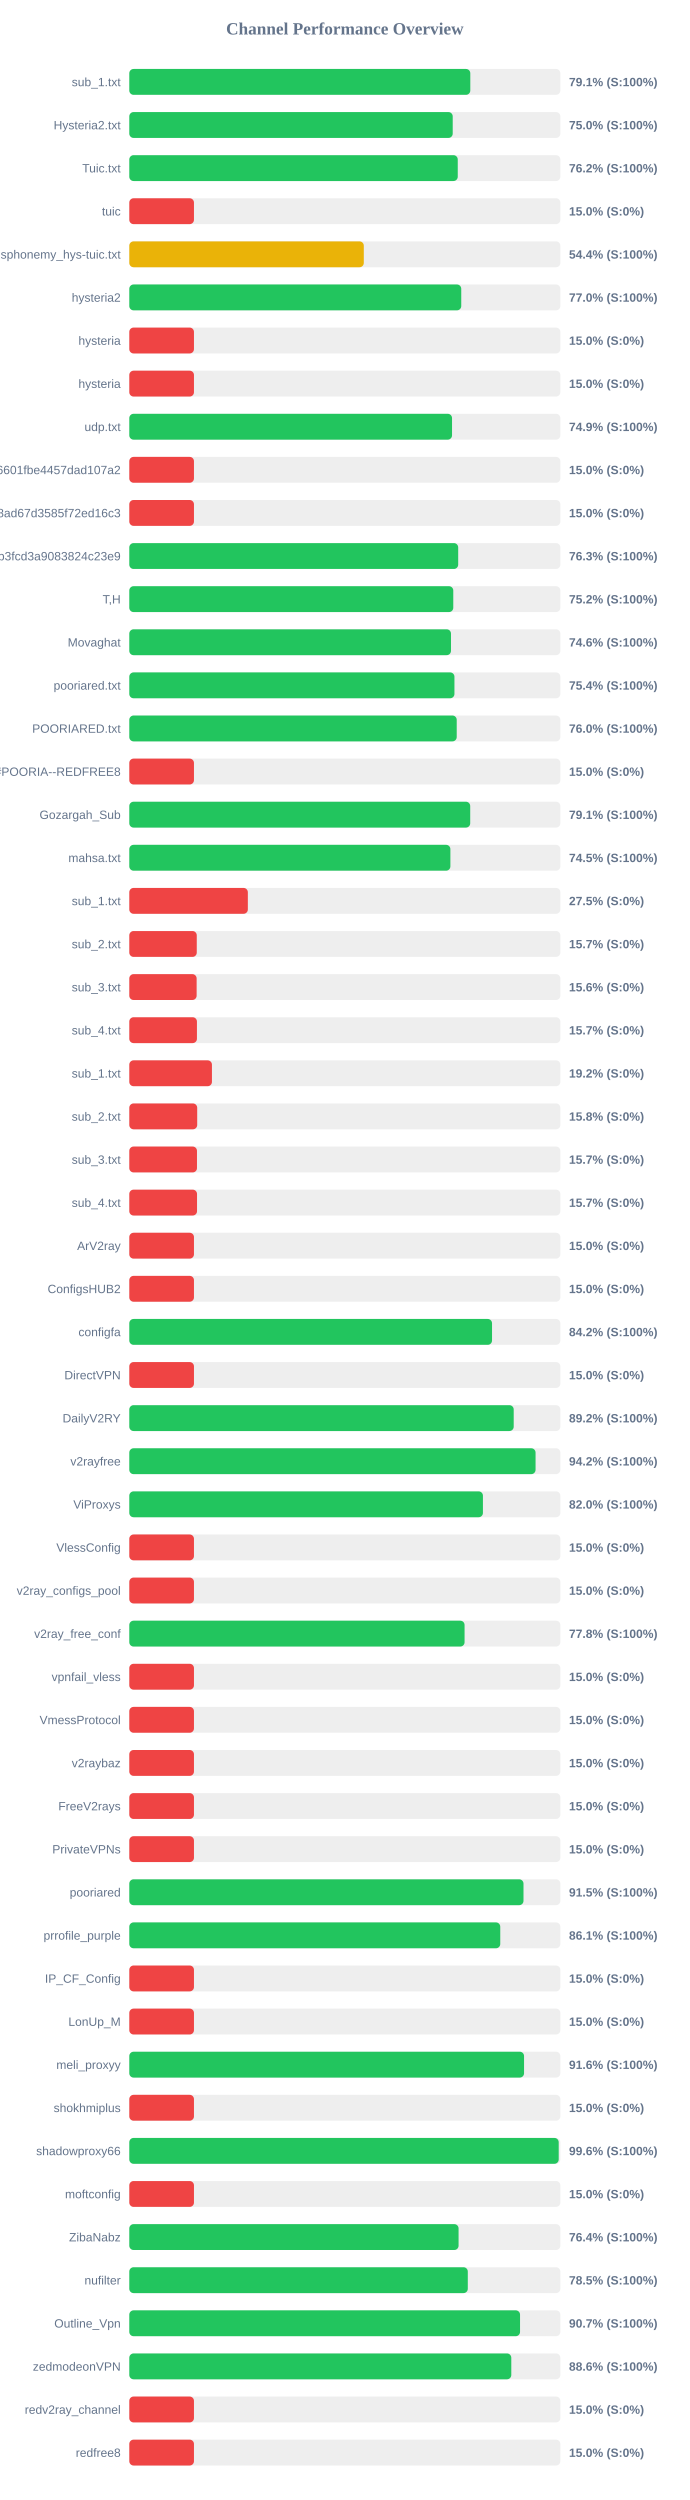
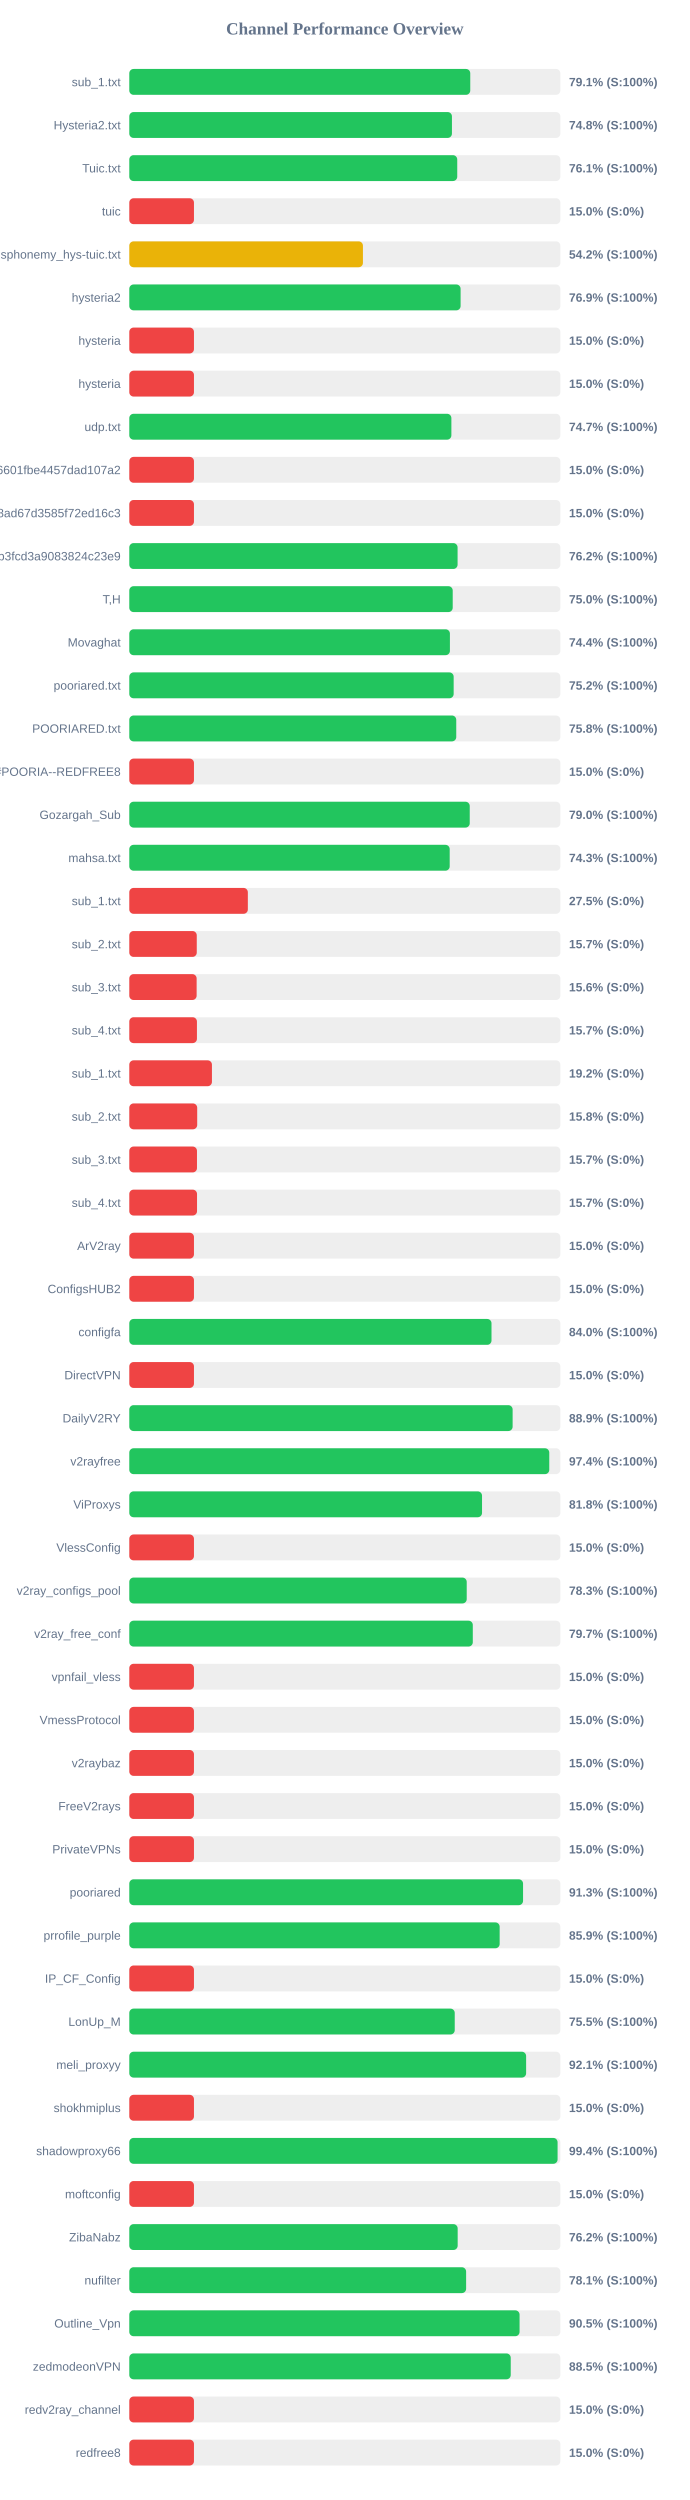
<svg xmlns="http://www.w3.org/2000/svg" width="800" height="2900" version="1.1">
  <style>
        .row { font: 14px Arial; fill: #64748b; }
        .score { font: bold 14px Arial; fill: #64748b; }
    </style>
  <text x="400" y="40" text-anchor="middle" font-size="20px" font-weight="bold" fill="#64748b">Channel Performance Overview</text>
  <rect x="150" y="80" width="500" height="30" fill="#eee" rx="5" />
-   <rect x="150" y="80" width="395.55" height="30" fill="#22c55e" rx="5" />
+   <rect x="150" y="80" width="395.5" height="30" fill="#22c55e" rx="5" />
  <text x="140" y="100" text-anchor="end" class="row">sub_1.txt</text>
  <text x="660" y="100" text-anchor="start" class="score">79.1% (S:100%)</text>
  <rect x="150" y="130" width="500" height="30" fill="#eee" rx="5" />
-   <rect x="150" y="130" width="375.15" height="30" fill="#22c55e" rx="5" />
+   <rect x="150" y="130" width="374.25" height="30" fill="#22c55e" rx="5" />
  <text x="140" y="150" text-anchor="end" class="row">Hysteria2.txt</text>
-   <text x="660" y="150" text-anchor="start" class="score">75.0% (S:100%)</text>
+   <text x="660" y="150" text-anchor="start" class="score">74.8% (S:100%)</text>
  <rect x="150" y="180" width="500" height="30" fill="#eee" rx="5" />
-   <rect x="150" y="180" width="381.0" height="30" fill="#22c55e" rx="5" />
+   <rect x="150" y="180" width="380.4" height="30" fill="#22c55e" rx="5" />
  <text x="140" y="200" text-anchor="end" class="row">Tuic.txt</text>
-   <text x="660" y="200" text-anchor="start" class="score">76.2% (S:100%)</text>
+   <text x="660" y="200" text-anchor="start" class="score">76.1% (S:100%)</text>
  <rect x="150" y="230" width="500" height="30" fill="#eee" rx="5" />
  <rect x="150" y="230" width="75.0" height="30" fill="#ef4444" rx="5" />
  <text x="140" y="250" text-anchor="end" class="row">tuic</text>
  <text x="660" y="250" text-anchor="start" class="score">15.0% (S:0%)</text>
  <rect x="150" y="280" width="500" height="30" fill="#eee" rx="5" />
-   <rect x="150" y="280" width="272.0" height="30" fill="#eab308" rx="5" />
+   <rect x="150" y="280" width="271.0" height="30" fill="#eab308" rx="5" />
  <text x="140" y="300" text-anchor="end" class="row">ndsphonemy_hys-tuic.txt</text>
-   <text x="660" y="300" text-anchor="start" class="score">54.4% (S:100%)</text>
+   <text x="660" y="300" text-anchor="start" class="score">54.2% (S:100%)</text>
  <rect x="150" y="330" width="500" height="30" fill="#eee" rx="5" />
-   <rect x="150" y="330" width="385.05" height="30" fill="#22c55e" rx="5" />
+   <rect x="150" y="330" width="384.3" height="30" fill="#22c55e" rx="5" />
  <text x="140" y="350" text-anchor="end" class="row">hysteria2</text>
-   <text x="660" y="350" text-anchor="start" class="score">77.0% (S:100%)</text>
+   <text x="660" y="350" text-anchor="start" class="score">76.9% (S:100%)</text>
  <rect x="150" y="380" width="500" height="30" fill="#eee" rx="5" />
  <rect x="150" y="380" width="75.0" height="30" fill="#ef4444" rx="5" />
  <text x="140" y="400" text-anchor="end" class="row">hysteria</text>
  <text x="660" y="400" text-anchor="start" class="score">15.0% (S:0%)</text>
  <rect x="150" y="430" width="500" height="30" fill="#eee" rx="5" />
  <rect x="150" y="430" width="75.0" height="30" fill="#ef4444" rx="5" />
  <text x="140" y="450" text-anchor="end" class="row">hysteria</text>
  <text x="660" y="450" text-anchor="start" class="score">15.0% (S:0%)</text>
  <rect x="150" y="480" width="500" height="30" fill="#eee" rx="5" />
-   <rect x="150" y="480" width="374.35" height="30" fill="#22c55e" rx="5" />
+   <rect x="150" y="480" width="373.6" height="30" fill="#22c55e" rx="5" />
  <text x="140" y="500" text-anchor="end" class="row">udp.txt</text>
-   <text x="660" y="500" text-anchor="start" class="score">74.9% (S:100%)</text>
+   <text x="660" y="500" text-anchor="start" class="score">74.7% (S:100%)</text>
  <rect x="150" y="530" width="500" height="30" fill="#eee" rx="5" />
  <rect x="150" y="530" width="75.0" height="30" fill="#ef4444" rx="5" />
  <text x="140" y="550" text-anchor="end" class="row">6ca22ad3b96aa6601fbe4457dad107a2</text>
  <text x="660" y="550" text-anchor="start" class="score">15.0% (S:0%)</text>
  <rect x="150" y="580" width="500" height="30" fill="#eee" rx="5" />
  <rect x="150" y="580" width="75.0" height="30" fill="#ef4444" rx="5" />
  <text x="140" y="600" text-anchor="end" class="row">d2ddf60933dd08ad67d3585f72ed16c3</text>
  <text x="660" y="600" text-anchor="start" class="score">15.0% (S:0%)</text>
  <rect x="150" y="630" width="500" height="30" fill="#eee" rx="5" />
-   <rect x="150" y="630" width="381.5" height="30" fill="#22c55e" rx="5" />
+   <rect x="150" y="630" width="380.8" height="30" fill="#22c55e" rx="5" />
  <text x="140" y="650" text-anchor="end" class="row">subscribe?token=8bc38a0c131e9b3fcd3a9083824c23e9</text>
-   <text x="660" y="650" text-anchor="start" class="score">76.3% (S:100%)</text>
+   <text x="660" y="650" text-anchor="start" class="score">76.2% (S:100%)</text>
  <rect x="150" y="680" width="500" height="30" fill="#eee" rx="5" />
-   <rect x="150" y="680" width="375.8" height="30" fill="#22c55e" rx="5" />
+   <rect x="150" y="680" width="375.15" height="30" fill="#22c55e" rx="5" />
  <text x="140" y="700" text-anchor="end" class="row">T,H</text>
-   <text x="660" y="700" text-anchor="start" class="score">75.2% (S:100%)</text>
+   <text x="660" y="700" text-anchor="start" class="score">75.0% (S:100%)</text>
  <rect x="150" y="730" width="500" height="30" fill="#eee" rx="5" />
-   <rect x="150" y="730" width="373.15" height="30" fill="#22c55e" rx="5" />
+   <rect x="150" y="730" width="371.9" height="30" fill="#22c55e" rx="5" />
  <text x="140" y="750" text-anchor="end" class="row">Movaghat</text>
-   <text x="660" y="750" text-anchor="start" class="score">74.6% (S:100%)</text>
+   <text x="660" y="750" text-anchor="start" class="score">74.4% (S:100%)</text>
  <rect x="150" y="780" width="500" height="30" fill="#eee" rx="5" />
-   <rect x="150" y="780" width="377.15" height="30" fill="#22c55e" rx="5" />
+   <rect x="150" y="780" width="376.25" height="30" fill="#22c55e" rx="5" />
  <text x="140" y="800" text-anchor="end" class="row">pooriared.txt</text>
-   <text x="660" y="800" text-anchor="start" class="score">75.4% (S:100%)</text>
+   <text x="660" y="800" text-anchor="start" class="score">75.2% (S:100%)</text>
  <rect x="150" y="830" width="500" height="30" fill="#eee" rx="5" />
-   <rect x="150" y="830" width="379.8" height="30" fill="#22c55e" rx="5" />
+   <rect x="150" y="830" width="379.25" height="30" fill="#22c55e" rx="5" />
  <text x="140" y="850" text-anchor="end" class="row">POORIARED.txt</text>
-   <text x="660" y="850" text-anchor="start" class="score">76.0% (S:100%)</text>
+   <text x="660" y="850" text-anchor="start" class="score">75.8% (S:100%)</text>
  <rect x="150" y="880" width="500" height="30" fill="#eee" rx="5" />
  <rect x="150" y="880" width="75.0" height="30" fill="#ef4444" rx="5" />
  <text x="140" y="900" text-anchor="end" class="row">POORIA--REDFREE8.txt#POORIA--REDFREE8</text>
  <text x="660" y="900" text-anchor="start" class="score">15.0% (S:0%)</text>
  <rect x="150" y="930" width="500" height="30" fill="#eee" rx="5" />
-   <rect x="150" y="930" width="395.45" height="30" fill="#22c55e" rx="5" />
+   <rect x="150" y="930" width="394.9" height="30" fill="#22c55e" rx="5" />
  <text x="140" y="950" text-anchor="end" class="row">Gozargah_Sub</text>
-   <text x="660" y="950" text-anchor="start" class="score">79.1% (S:100%)</text>
+   <text x="660" y="950" text-anchor="start" class="score">79.0% (S:100%)</text>
  <rect x="150" y="980" width="500" height="30" fill="#eee" rx="5" />
-   <rect x="150" y="980" width="372.45" height="30" fill="#22c55e" rx="5" />
+   <rect x="150" y="980" width="371.65" height="30" fill="#22c55e" rx="5" />
  <text x="140" y="1000" text-anchor="end" class="row">mahsa.txt</text>
-   <text x="660" y="1000" text-anchor="start" class="score">74.5% (S:100%)</text>
+   <text x="660" y="1000" text-anchor="start" class="score">74.3% (S:100%)</text>
  <rect x="150" y="1030" width="500" height="30" fill="#eee" rx="5" />
  <rect x="150" y="1030" width="137.5" height="30" fill="#ef4444" rx="5" />
  <text x="140" y="1050" text-anchor="end" class="row">sub_1.txt</text>
  <text x="660" y="1050" text-anchor="start" class="score">27.5% (S:0%)</text>
  <rect x="150" y="1080" width="500" height="30" fill="#eee" rx="5" />
  <rect x="150" y="1080" width="78.25" height="30" fill="#ef4444" rx="5" />
  <text x="140" y="1100" text-anchor="end" class="row">sub_2.txt</text>
  <text x="660" y="1100" text-anchor="start" class="score">15.7% (S:0%)</text>
  <rect x="150" y="1130" width="500" height="30" fill="#eee" rx="5" />
  <rect x="150" y="1130" width="78.1" height="30" fill="#ef4444" rx="5" />
  <text x="140" y="1150" text-anchor="end" class="row">sub_3.txt</text>
  <text x="660" y="1150" text-anchor="start" class="score">15.6% (S:0%)</text>
  <rect x="150" y="1180" width="500" height="30" fill="#eee" rx="5" />
  <rect x="150" y="1180" width="78.45" height="30" fill="#ef4444" rx="5" />
  <text x="140" y="1200" text-anchor="end" class="row">sub_4.txt</text>
  <text x="660" y="1200" text-anchor="start" class="score">15.7% (S:0%)</text>
  <rect x="150" y="1230" width="500" height="30" fill="#eee" rx="5" />
  <rect x="150" y="1230" width="95.85" height="30" fill="#ef4444" rx="5" />
  <text x="140" y="1250" text-anchor="end" class="row">sub_1.txt</text>
  <text x="660" y="1250" text-anchor="start" class="score">19.2% (S:0%)</text>
  <rect x="150" y="1280" width="500" height="30" fill="#eee" rx="5" />
  <rect x="150" y="1280" width="78.75" height="30" fill="#ef4444" rx="5" />
  <text x="140" y="1300" text-anchor="end" class="row">sub_2.txt</text>
  <text x="660" y="1300" text-anchor="start" class="score">15.8% (S:0%)</text>
  <rect x="150" y="1330" width="500" height="30" fill="#eee" rx="5" />
  <rect x="150" y="1330" width="78.5" height="30" fill="#ef4444" rx="5" />
  <text x="140" y="1350" text-anchor="end" class="row">sub_3.txt</text>
  <text x="660" y="1350" text-anchor="start" class="score">15.7% (S:0%)</text>
  <rect x="150" y="1380" width="500" height="30" fill="#eee" rx="5" />
  <rect x="150" y="1380" width="78.55" height="30" fill="#ef4444" rx="5" />
  <text x="140" y="1400" text-anchor="end" class="row">sub_4.txt</text>
  <text x="660" y="1400" text-anchor="start" class="score">15.7% (S:0%)</text>
  <rect x="150" y="1430" width="500" height="30" fill="#eee" rx="5" />
  <rect x="150" y="1430" width="75.0" height="30" fill="#ef4444" rx="5" />
  <text x="140" y="1450" text-anchor="end" class="row">ArV2ray</text>
  <text x="660" y="1450" text-anchor="start" class="score">15.0% (S:0%)</text>
  <rect x="150" y="1480" width="500" height="30" fill="#eee" rx="5" />
  <rect x="150" y="1480" width="75.0" height="30" fill="#ef4444" rx="5" />
  <text x="140" y="1500" text-anchor="end" class="row">ConfigsHUB2</text>
  <text x="660" y="1500" text-anchor="start" class="score">15.0% (S:0%)</text>
  <rect x="150" y="1530" width="500" height="30" fill="#eee" rx="5" />
-   <rect x="150" y="1530" width="420.75" height="30" fill="#22c55e" rx="5" />
+   <rect x="150" y="1530" width="420.15" height="30" fill="#22c55e" rx="5" />
  <text x="140" y="1550" text-anchor="end" class="row">configfa</text>
-   <text x="660" y="1550" text-anchor="start" class="score">84.2% (S:100%)</text>
+   <text x="660" y="1550" text-anchor="start" class="score">84.0% (S:100%)</text>
  <rect x="150" y="1580" width="500" height="30" fill="#eee" rx="5" />
  <rect x="150" y="1580" width="75.0" height="30" fill="#ef4444" rx="5" />
  <text x="140" y="1600" text-anchor="end" class="row">DirectVPN</text>
  <text x="660" y="1600" text-anchor="start" class="score">15.0% (S:0%)</text>
  <rect x="150" y="1630" width="500" height="30" fill="#eee" rx="5" />
-   <rect x="150" y="1630" width="445.9" height="30" fill="#22c55e" rx="5" />
+   <rect x="150" y="1630" width="444.65" height="30" fill="#22c55e" rx="5" />
  <text x="140" y="1650" text-anchor="end" class="row">DailyV2RY</text>
-   <text x="660" y="1650" text-anchor="start" class="score">89.2% (S:100%)</text>
+   <text x="660" y="1650" text-anchor="start" class="score">88.9% (S:100%)</text>
  <rect x="150" y="1680" width="500" height="30" fill="#eee" rx="5" />
-   <rect x="150" y="1680" width="471.25" height="30" fill="#22c55e" rx="5" />
+   <rect x="150" y="1680" width="487.15" height="30" fill="#22c55e" rx="5" />
  <text x="140" y="1700" text-anchor="end" class="row">v2rayfree</text>
-   <text x="660" y="1700" text-anchor="start" class="score">94.2% (S:100%)</text>
+   <text x="660" y="1700" text-anchor="start" class="score">97.4% (S:100%)</text>
  <rect x="150" y="1730" width="500" height="30" fill="#eee" rx="5" />
-   <rect x="150" y="1730" width="410.2" height="30" fill="#22c55e" rx="5" />
+   <rect x="150" y="1730" width="409.15" height="30" fill="#22c55e" rx="5" />
  <text x="140" y="1750" text-anchor="end" class="row">ViProxys</text>
-   <text x="660" y="1750" text-anchor="start" class="score">82.0% (S:100%)</text>
+   <text x="660" y="1750" text-anchor="start" class="score">81.8% (S:100%)</text>
  <rect x="150" y="1780" width="500" height="30" fill="#eee" rx="5" />
  <rect x="150" y="1780" width="75.0" height="30" fill="#ef4444" rx="5" />
  <text x="140" y="1800" text-anchor="end" class="row">VlessConfig</text>
  <text x="660" y="1800" text-anchor="start" class="score">15.0% (S:0%)</text>
  <rect x="150" y="1830" width="500" height="30" fill="#eee" rx="5" />
-   <rect x="150" y="1830" width="75.0" height="30" fill="#ef4444" rx="5" />
+   <rect x="150" y="1830" width="391.4" height="30" fill="#22c55e" rx="5" />
  <text x="140" y="1850" text-anchor="end" class="row">v2ray_configs_pool</text>
-   <text x="660" y="1850" text-anchor="start" class="score">15.0% (S:0%)</text>
+   <text x="660" y="1850" text-anchor="start" class="score">78.3% (S:100%)</text>
  <rect x="150" y="1880" width="500" height="30" fill="#eee" rx="5" />
-   <rect x="150" y="1880" width="388.9" height="30" fill="#22c55e" rx="5" />
+   <rect x="150" y="1880" width="398.45" height="30" fill="#22c55e" rx="5" />
  <text x="140" y="1900" text-anchor="end" class="row">v2ray_free_conf</text>
-   <text x="660" y="1900" text-anchor="start" class="score">77.8% (S:100%)</text>
+   <text x="660" y="1900" text-anchor="start" class="score">79.7% (S:100%)</text>
  <rect x="150" y="1930" width="500" height="30" fill="#eee" rx="5" />
  <rect x="150" y="1930" width="75.0" height="30" fill="#ef4444" rx="5" />
  <text x="140" y="1950" text-anchor="end" class="row">vpnfail_vless</text>
  <text x="660" y="1950" text-anchor="start" class="score">15.0% (S:0%)</text>
  <rect x="150" y="1980" width="500" height="30" fill="#eee" rx="5" />
  <rect x="150" y="1980" width="75.0" height="30" fill="#ef4444" rx="5" />
  <text x="140" y="2000" text-anchor="end" class="row">VmessProtocol</text>
  <text x="660" y="2000" text-anchor="start" class="score">15.0% (S:0%)</text>
  <rect x="150" y="2030" width="500" height="30" fill="#eee" rx="5" />
  <rect x="150" y="2030" width="75.0" height="30" fill="#ef4444" rx="5" />
  <text x="140" y="2050" text-anchor="end" class="row">v2raybaz</text>
  <text x="660" y="2050" text-anchor="start" class="score">15.0% (S:0%)</text>
  <rect x="150" y="2080" width="500" height="30" fill="#eee" rx="5" />
  <rect x="150" y="2080" width="75.0" height="30" fill="#ef4444" rx="5" />
  <text x="140" y="2100" text-anchor="end" class="row">FreeV2rays</text>
  <text x="660" y="2100" text-anchor="start" class="score">15.0% (S:0%)</text>
  <rect x="150" y="2130" width="500" height="30" fill="#eee" rx="5" />
  <rect x="150" y="2130" width="75.0" height="30" fill="#ef4444" rx="5" />
  <text x="140" y="2150" text-anchor="end" class="row">PrivateVPNs</text>
  <text x="660" y="2150" text-anchor="start" class="score">15.0% (S:0%)</text>
  <rect x="150" y="2180" width="500" height="30" fill="#eee" rx="5" />
-   <rect x="150" y="2180" width="457.25" height="30" fill="#22c55e" rx="5" />
+   <rect x="150" y="2180" width="456.75" height="30" fill="#22c55e" rx="5" />
  <text x="140" y="2200" text-anchor="end" class="row">pooriared</text>
-   <text x="660" y="2200" text-anchor="start" class="score">91.5% (S:100%)</text>
+   <text x="660" y="2200" text-anchor="start" class="score">91.3% (S:100%)</text>
  <rect x="150" y="2230" width="500" height="30" fill="#eee" rx="5" />
-   <rect x="150" y="2230" width="430.3" height="30" fill="#22c55e" rx="5" />
+   <rect x="150" y="2230" width="429.6" height="30" fill="#22c55e" rx="5" />
  <text x="140" y="2250" text-anchor="end" class="row">prrofile_purple</text>
-   <text x="660" y="2250" text-anchor="start" class="score">86.1% (S:100%)</text>
+   <text x="660" y="2250" text-anchor="start" class="score">85.9% (S:100%)</text>
  <rect x="150" y="2280" width="500" height="30" fill="#eee" rx="5" />
  <rect x="150" y="2280" width="75.0" height="30" fill="#ef4444" rx="5" />
  <text x="140" y="2300" text-anchor="end" class="row">IP_CF_Config</text>
  <text x="660" y="2300" text-anchor="start" class="score">15.0% (S:0%)</text>
  <rect x="150" y="2330" width="500" height="30" fill="#eee" rx="5" />
-   <rect x="150" y="2330" width="75.0" height="30" fill="#ef4444" rx="5" />
+   <rect x="150" y="2330" width="377.5" height="30" fill="#22c55e" rx="5" />
  <text x="140" y="2350" text-anchor="end" class="row">LonUp_M</text>
-   <text x="660" y="2350" text-anchor="start" class="score">15.0% (S:0%)</text>
+   <text x="660" y="2350" text-anchor="start" class="score">75.5% (S:100%)</text>
  <rect x="150" y="2380" width="500" height="30" fill="#eee" rx="5" />
-   <rect x="150" y="2380" width="457.9" height="30" fill="#22c55e" rx="5" />
+   <rect x="150" y="2380" width="460.3" height="30" fill="#22c55e" rx="5" />
  <text x="140" y="2400" text-anchor="end" class="row">meli_proxyy</text>
-   <text x="660" y="2400" text-anchor="start" class="score">91.6% (S:100%)</text>
+   <text x="660" y="2400" text-anchor="start" class="score">92.1% (S:100%)</text>
  <rect x="150" y="2430" width="500" height="30" fill="#eee" rx="5" />
  <rect x="150" y="2430" width="75.0" height="30" fill="#ef4444" rx="5" />
  <text x="140" y="2450" text-anchor="end" class="row">shokhmiplus</text>
  <text x="660" y="2450" text-anchor="start" class="score">15.0% (S:0%)</text>
  <rect x="150" y="2480" width="500" height="30" fill="#eee" rx="5" />
-   <rect x="150" y="2480" width="498.1" height="30" fill="#22c55e" rx="5" />
+   <rect x="150" y="2480" width="496.8" height="30" fill="#22c55e" rx="5" />
  <text x="140" y="2500" text-anchor="end" class="row">shadowproxy66</text>
-   <text x="660" y="2500" text-anchor="start" class="score">99.6% (S:100%)</text>
+   <text x="660" y="2500" text-anchor="start" class="score">99.4% (S:100%)</text>
  <rect x="150" y="2530" width="500" height="30" fill="#eee" rx="5" />
  <rect x="150" y="2530" width="75.0" height="30" fill="#ef4444" rx="5" />
  <text x="140" y="2550" text-anchor="end" class="row">moftconfig</text>
  <text x="660" y="2550" text-anchor="start" class="score">15.0% (S:0%)</text>
  <rect x="150" y="2580" width="500" height="30" fill="#eee" rx="5" />
-   <rect x="150" y="2580" width="381.95" height="30" fill="#22c55e" rx="5" />
+   <rect x="150" y="2580" width="380.9" height="30" fill="#22c55e" rx="5" />
  <text x="140" y="2600" text-anchor="end" class="row">ZibaNabz</text>
-   <text x="660" y="2600" text-anchor="start" class="score">76.4% (S:100%)</text>
+   <text x="660" y="2600" text-anchor="start" class="score">76.2% (S:100%)</text>
  <rect x="150" y="2630" width="500" height="30" fill="#eee" rx="5" />
-   <rect x="150" y="2630" width="392.65" height="30" fill="#22c55e" rx="5" />
+   <rect x="150" y="2630" width="390.7" height="30" fill="#22c55e" rx="5" />
  <text x="140" y="2650" text-anchor="end" class="row">nufilter</text>
-   <text x="660" y="2650" text-anchor="start" class="score">78.5% (S:100%)</text>
+   <text x="660" y="2650" text-anchor="start" class="score">78.1% (S:100%)</text>
  <rect x="150" y="2680" width="500" height="30" fill="#eee" rx="5" />
-   <rect x="150" y="2680" width="453.25" height="30" fill="#22c55e" rx="5" />
+   <rect x="150" y="2680" width="452.7" height="30" fill="#22c55e" rx="5" />
  <text x="140" y="2700" text-anchor="end" class="row">Outline_Vpn</text>
-   <text x="660" y="2700" text-anchor="start" class="score">90.7% (S:100%)</text>
+   <text x="660" y="2700" text-anchor="start" class="score">90.5% (S:100%)</text>
  <rect x="150" y="2730" width="500" height="30" fill="#eee" rx="5" />
-   <rect x="150" y="2730" width="443.1" height="30" fill="#22c55e" rx="5" />
+   <rect x="150" y="2730" width="442.45" height="30" fill="#22c55e" rx="5" />
  <text x="140" y="2750" text-anchor="end" class="row">zedmodeonVPN</text>
-   <text x="660" y="2750" text-anchor="start" class="score">88.6% (S:100%)</text>
+   <text x="660" y="2750" text-anchor="start" class="score">88.5% (S:100%)</text>
  <rect x="150" y="2780" width="500" height="30" fill="#eee" rx="5" />
  <rect x="150" y="2780" width="75.0" height="30" fill="#ef4444" rx="5" />
  <text x="140" y="2800" text-anchor="end" class="row">redv2ray_channel</text>
  <text x="660" y="2800" text-anchor="start" class="score">15.0% (S:0%)</text>
  <rect x="150" y="2830" width="500" height="30" fill="#eee" rx="5" />
  <rect x="150" y="2830" width="75.0" height="30" fill="#ef4444" rx="5" />
  <text x="140" y="2850" text-anchor="end" class="row">redfree8</text>
  <text x="660" y="2850" text-anchor="start" class="score">15.0% (S:0%)</text>
</svg>
